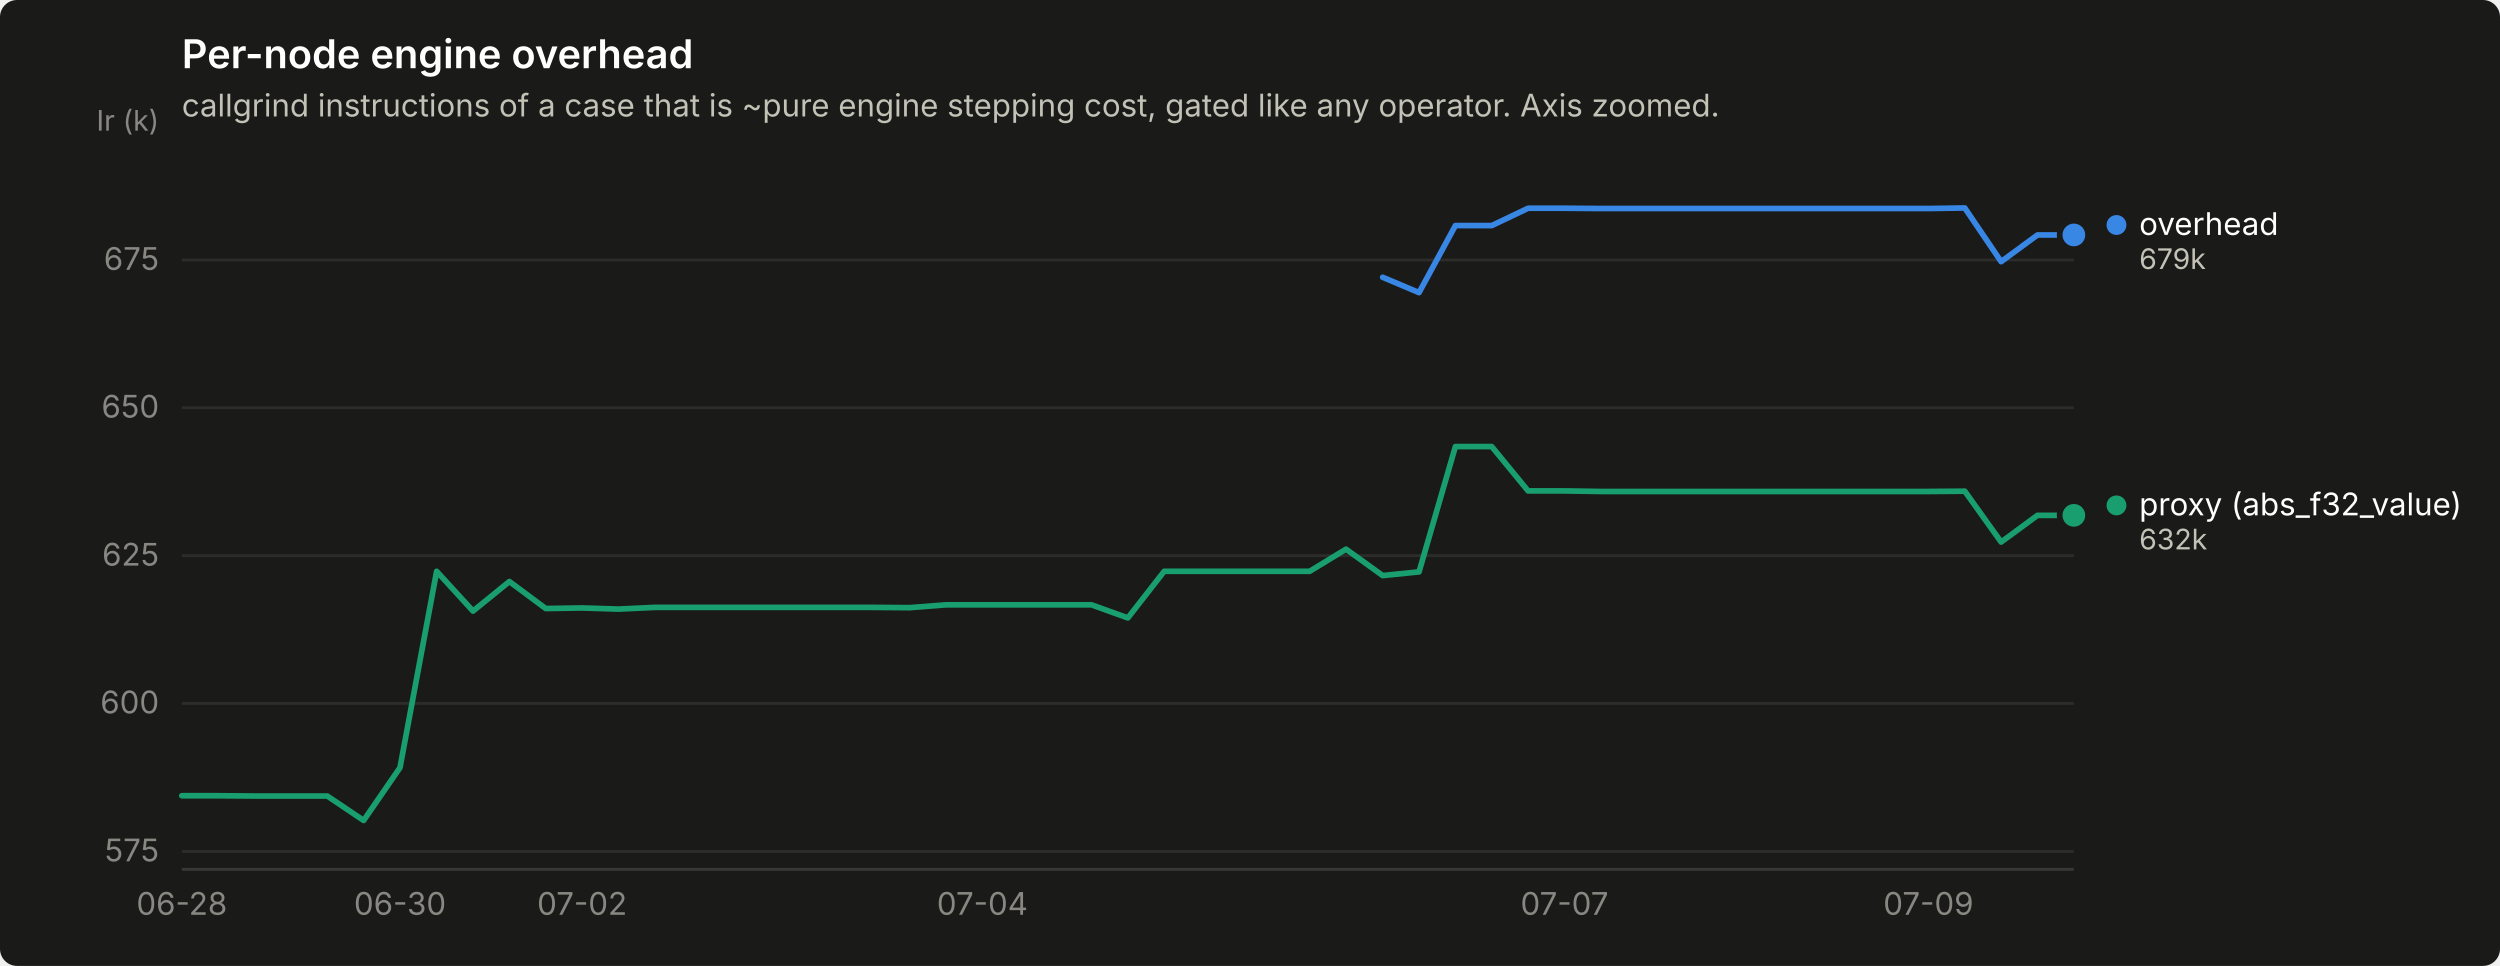
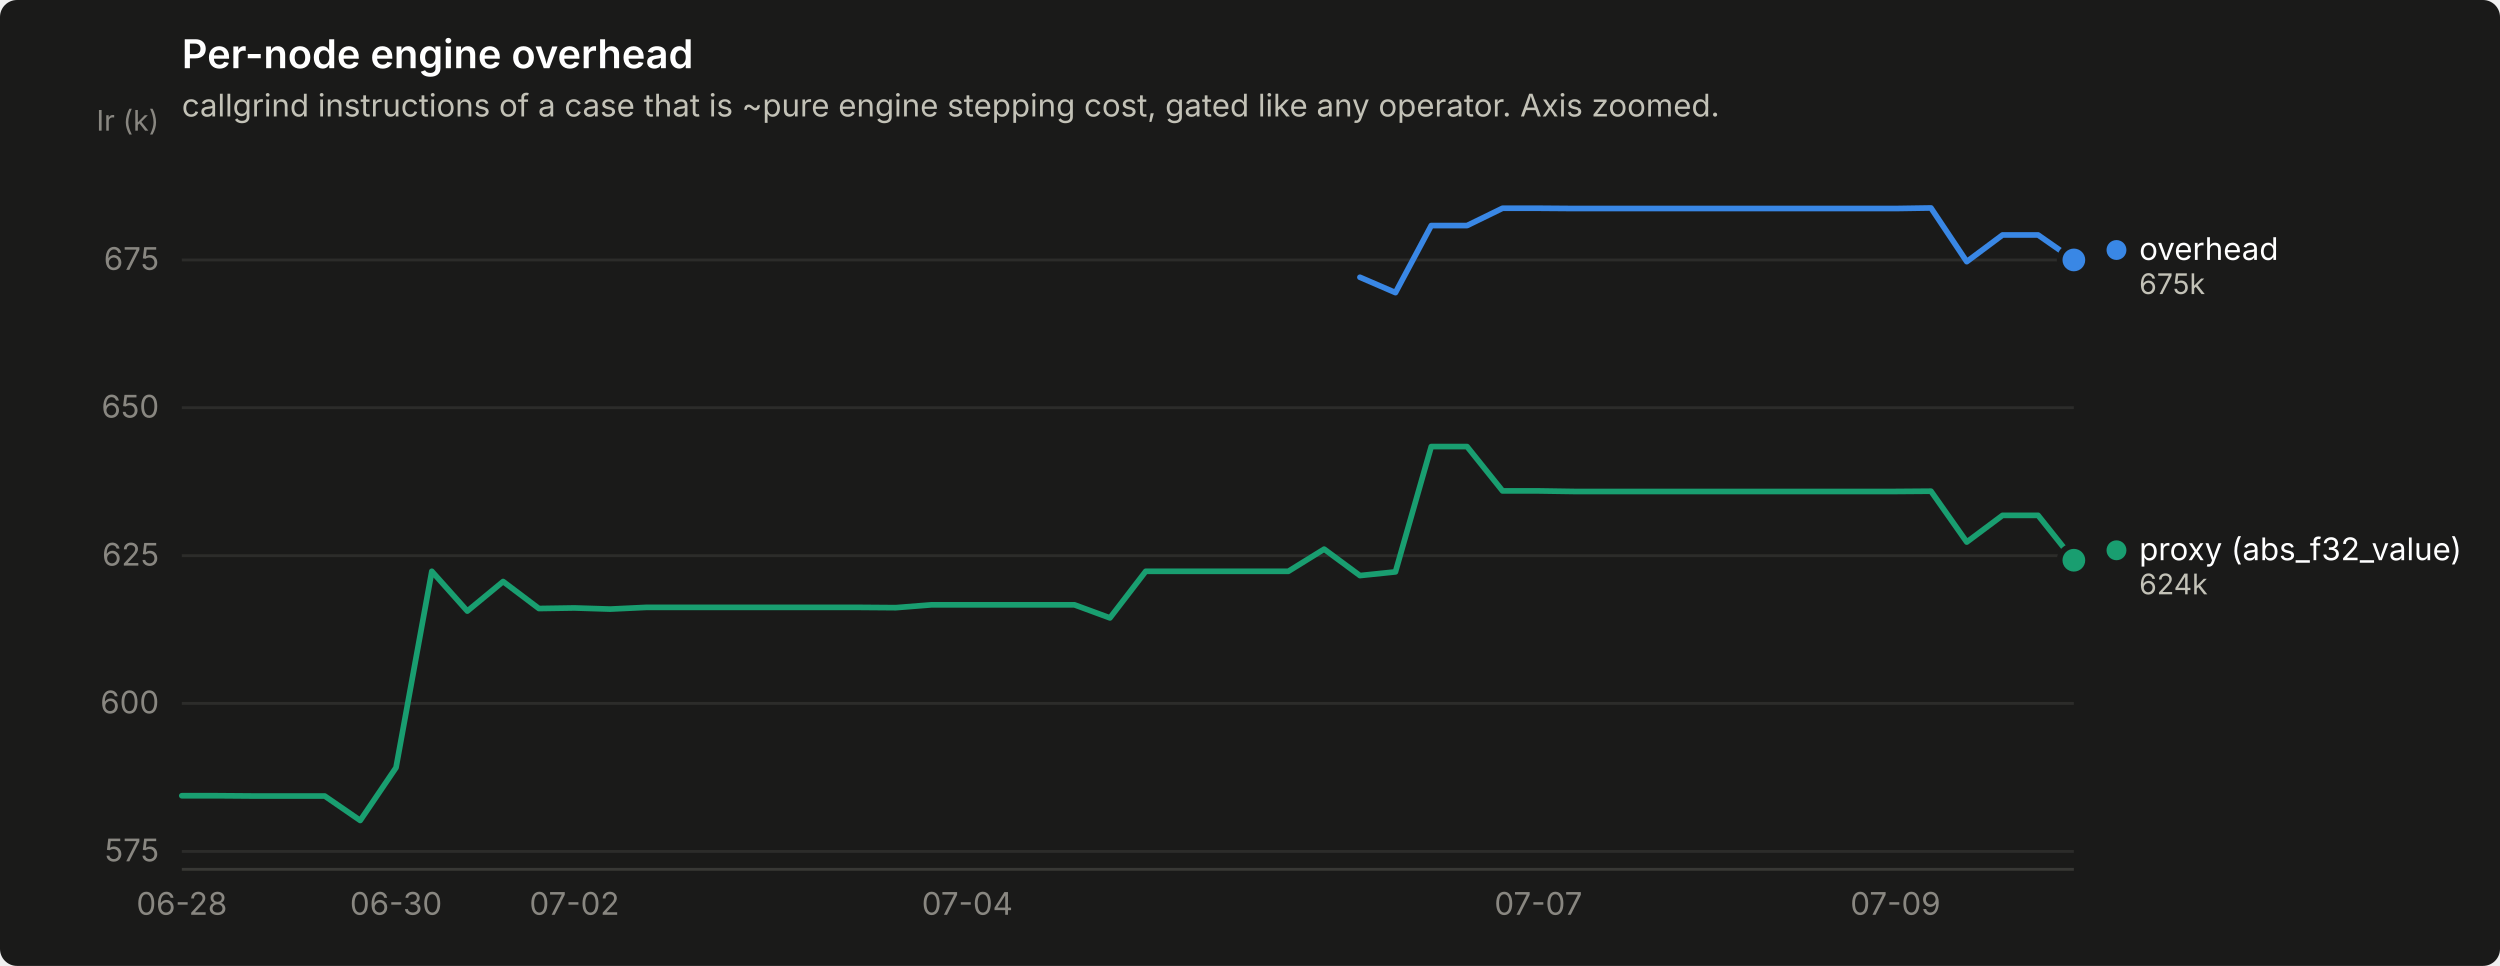
<svg xmlns="http://www.w3.org/2000/svg" width="880" height="340" viewBox="0 0 880 340" role="img" aria-label="Per-node engine overhead">
  <rect width="880" height="340" rx="6" fill="#1a1a19" />
  <text x="64" y="24" font-family="system-ui, -apple-system, &quot;Segoe UI&quot;, sans-serif" font-size="14" font-weight="600" fill="#ffffff">Per-node engine overhead</text>
  <text x="64" y="41" font-family="system-ui, -apple-system, &quot;Segoe UI&quot;, sans-serif" font-size="11" fill="#c3c2b7">callgrind instructions of a case that is ~pure engine stepping cost, gated like any operator. Axis zoomed.</text>
  <line x1="64" y1="299.7" x2="730" y2="299.7" stroke="#2c2c2a" stroke-width="1" />
  <text x="56" y="303.2" text-anchor="end" font-family="system-ui, -apple-system, &quot;Segoe UI&quot;, sans-serif" font-size="11" style="font-variant-numeric: tabular-nums" fill="#898781">575</text>
  <line x1="64" y1="247.6" x2="730" y2="247.6" stroke="#2c2c2a" stroke-width="1" />
  <text x="56" y="251.1" text-anchor="end" font-family="system-ui, -apple-system, &quot;Segoe UI&quot;, sans-serif" font-size="11" style="font-variant-numeric: tabular-nums" fill="#898781">600</text>
  <line x1="64" y1="195.6" x2="730" y2="195.6" stroke="#2c2c2a" stroke-width="1" />
  <text x="56" y="199.1" text-anchor="end" font-family="system-ui, -apple-system, &quot;Segoe UI&quot;, sans-serif" font-size="11" style="font-variant-numeric: tabular-nums" fill="#898781">625</text>
  <line x1="64" y1="143.5" x2="730" y2="143.5" stroke="#2c2c2a" stroke-width="1" />
  <text x="56" y="147.0" text-anchor="end" font-family="system-ui, -apple-system, &quot;Segoe UI&quot;, sans-serif" font-size="11" style="font-variant-numeric: tabular-nums" fill="#898781">650</text>
  <line x1="64" y1="91.5" x2="730" y2="91.5" stroke="#2c2c2a" stroke-width="1" />
  <text x="56" y="95.0" text-anchor="end" font-family="system-ui, -apple-system, &quot;Segoe UI&quot;, sans-serif" font-size="11" style="font-variant-numeric: tabular-nums" fill="#898781">675</text>
  <text x="56" y="46" text-anchor="end" font-family="system-ui, -apple-system, &quot;Segoe UI&quot;, sans-serif" font-size="10" fill="#898781">Ir (k)</text>
  <line x1="64" y1="306" x2="730" y2="306" stroke="#383835" stroke-width="1" />
  <text x="64.0" y="322" text-anchor="middle" font-family="system-ui, -apple-system, &quot;Segoe UI&quot;, sans-serif" font-size="11" style="font-variant-numeric: tabular-nums" fill="#898781">06-28</text>
-   <text x="140.8" y="322" text-anchor="middle" font-family="system-ui, -apple-system, &quot;Segoe UI&quot;, sans-serif" font-size="11" style="font-variant-numeric: tabular-nums" fill="#898781">06-30</text>
-   <text x="204.9" y="322" text-anchor="middle" font-family="system-ui, -apple-system, &quot;Segoe UI&quot;, sans-serif" font-size="11" style="font-variant-numeric: tabular-nums" fill="#898781">07-02</text>
-   <text x="345.8" y="322" text-anchor="middle" font-family="system-ui, -apple-system, &quot;Segoe UI&quot;, sans-serif" font-size="11" style="font-variant-numeric: tabular-nums" fill="#898781">07-04</text>
-   <text x="550.7" y="322" text-anchor="middle" font-family="system-ui, -apple-system, &quot;Segoe UI&quot;, sans-serif" font-size="11" style="font-variant-numeric: tabular-nums" fill="#898781">07-07</text>
-   <text x="678.8" y="322" text-anchor="middle" font-family="system-ui, -apple-system, &quot;Segoe UI&quot;, sans-serif" font-size="11" style="font-variant-numeric: tabular-nums" fill="#898781">07-09</text>
-   <path d="M486.7,97.6 L499.5,103.0 L512.3,79.4 L525.1,79.4 L537.9,73.3 L550.7,73.3 L563.5,73.4 L576.3,73.4 L589.1,73.4 L601.9,73.4 L614.7,73.4 L627.5,73.4 L640.3,73.4 L653.2,73.4 L666.0,73.4 L678.8,73.4 L691.6,73.2 L704.4,92.1 L717.2,82.7 L730.0,82.7" fill="none" stroke="#3987e5" stroke-width="2" stroke-linejoin="round" stroke-linecap="round" />
-   <circle cx="730.0" cy="82.7" r="6" fill="#1a1a19" />
-   <circle cx="730.0" cy="82.7" r="4" fill="#3987e5" />
-   <path d="M64.0,280.1 L76.8,280.1 L89.6,280.2 L102.4,280.2 L115.2,280.2 L128.0,288.8 L140.8,270.2 L153.7,201.1 L166.5,215.1 L179.3,204.7 L192.1,214.2 L204.9,214.0 L217.7,214.4 L230.5,213.8 L243.3,213.8 L256.1,213.8 L268.9,213.8 L281.7,213.8 L294.5,213.8 L307.3,213.8 L320.2,213.9 L333.0,212.9 L345.8,212.9 L358.6,212.9 L371.4,212.9 L384.2,212.9 L397.0,217.5 L409.8,201.1 L422.6,201.1 L435.4,201.1 L448.2,201.1 L461.0,201.1 L473.8,193.3 L486.7,202.6 L499.5,201.3 L512.3,157.2 L525.1,157.2 L537.9,172.8 L550.7,172.8 L563.5,173.0 L576.3,173.0 L589.1,173.0 L601.9,173.0 L614.7,173.0 L627.5,173.0 L640.3,173.0 L653.2,173.0 L666.0,173.0 L678.8,173.0 L691.6,172.9 L704.4,190.8 L717.2,181.4 L730.0,181.4" fill="none" stroke="#199e70" stroke-width="2" stroke-linejoin="round" stroke-linecap="round" />
-   <circle cx="730.0" cy="181.4" r="6" fill="#1a1a19" />
-   <circle cx="730.0" cy="181.4" r="4" fill="#199e70" />
-   <circle cx="745.0" cy="79.2" r="3.5" fill="#3987e5" />
-   <text x="753.0" y="82.7" font-family="system-ui, -apple-system, &quot;Segoe UI&quot;, sans-serif" font-size="11" fill="#ffffff">overhead</text>
-   <text x="753.0" y="94.7" font-family="system-ui, -apple-system, &quot;Segoe UI&quot;, sans-serif" font-size="10" style="font-variant-numeric: tabular-nums" fill="#c3c2b7">679k</text>
-   <circle cx="745.0" cy="177.9" r="3.5" fill="#199e70" />
-   <text x="753.0" y="181.4" font-family="system-ui, -apple-system, &quot;Segoe UI&quot;, sans-serif" font-size="11" fill="#ffffff">proxy (abs_f32_value)</text>
-   <text x="753.0" y="193.4" font-family="system-ui, -apple-system, &quot;Segoe UI&quot;, sans-serif" font-size="10" style="font-variant-numeric: tabular-nums" fill="#c3c2b7">632k</text>
+   <text x="139.4" y="322" text-anchor="middle" font-family="system-ui, -apple-system, &quot;Segoe UI&quot;, sans-serif" font-size="11" style="font-variant-numeric: tabular-nums" fill="#898781">06-30</text>
+   <text x="202.2" y="322" text-anchor="middle" font-family="system-ui, -apple-system, &quot;Segoe UI&quot;, sans-serif" font-size="11" style="font-variant-numeric: tabular-nums" fill="#898781">07-02</text>
+   <text x="340.5" y="322" text-anchor="middle" font-family="system-ui, -apple-system, &quot;Segoe UI&quot;, sans-serif" font-size="11" style="font-variant-numeric: tabular-nums" fill="#898781">07-04</text>
+   <text x="541.5" y="322" text-anchor="middle" font-family="system-ui, -apple-system, &quot;Segoe UI&quot;, sans-serif" font-size="11" style="font-variant-numeric: tabular-nums" fill="#898781">07-07</text>
+   <text x="667.2" y="322" text-anchor="middle" font-family="system-ui, -apple-system, &quot;Segoe UI&quot;, sans-serif" font-size="11" style="font-variant-numeric: tabular-nums" fill="#898781">07-09</text>
+   <path d="M478.7,97.6 L491.2,103.0 L503.8,79.4 L516.4,79.4 L528.9,73.3 L541.5,73.3 L554.1,73.4 L566.6,73.4 L579.2,73.4 L591.8,73.4 L604.3,73.4 L616.9,73.4 L629.5,73.4 L642.0,73.4 L654.6,73.4 L667.2,73.4 L679.7,73.2 L692.3,92.1 L704.9,82.7 L717.4,82.7 L730.0,91.5" fill="none" stroke="#3987e5" stroke-width="2" stroke-linejoin="round" stroke-linecap="round" />
+   <circle cx="730.0" cy="91.5" r="6" fill="#1a1a19" />
+   <circle cx="730.0" cy="91.5" r="4" fill="#3987e5" />
+   <path d="M64.0,280.1 L76.6,280.1 L89.1,280.2 L101.7,280.2 L114.3,280.2 L126.8,288.8 L139.4,270.2 L152.0,201.1 L164.5,215.1 L177.1,204.7 L189.7,214.2 L202.2,214.0 L214.8,214.4 L227.4,213.8 L239.9,213.8 L252.5,213.8 L265.1,213.8 L277.6,213.8 L290.2,213.8 L302.8,213.8 L315.3,213.9 L327.9,212.9 L340.5,212.9 L353.0,212.9 L365.6,212.9 L378.2,212.9 L390.7,217.5 L403.3,201.1 L415.8,201.1 L428.4,201.1 L441.0,201.1 L453.5,201.1 L466.1,193.3 L478.7,202.6 L491.2,201.3 L503.8,157.2 L516.4,157.2 L528.9,172.8 L541.5,172.8 L554.1,173.0 L566.6,173.0 L579.2,173.0 L591.8,173.0 L604.3,173.0 L616.9,173.0 L629.5,173.0 L642.0,173.0 L654.6,173.0 L667.2,173.0 L679.7,172.9 L692.3,190.8 L704.9,181.4 L717.4,181.4 L730.0,197.2" fill="none" stroke="#199e70" stroke-width="2" stroke-linejoin="round" stroke-linecap="round" />
+   <circle cx="730.0" cy="197.2" r="6" fill="#1a1a19" />
+   <circle cx="730.0" cy="197.2" r="4" fill="#199e70" />
+   <circle cx="745.0" cy="88.0" r="3.5" fill="#3987e5" />
+   <text x="753.0" y="91.5" font-family="system-ui, -apple-system, &quot;Segoe UI&quot;, sans-serif" font-size="11" fill="#ffffff">overhead</text>
+   <text x="753.0" y="103.5" font-family="system-ui, -apple-system, &quot;Segoe UI&quot;, sans-serif" font-size="10" style="font-variant-numeric: tabular-nums" fill="#c3c2b7">675k</text>
+   <circle cx="745.0" cy="193.7" r="3.5" fill="#199e70" />
+   <text x="753.0" y="197.2" font-family="system-ui, -apple-system, &quot;Segoe UI&quot;, sans-serif" font-size="11" fill="#ffffff">proxy (abs_f32_value)</text>
+   <text x="753.0" y="209.2" font-family="system-ui, -apple-system, &quot;Segoe UI&quot;, sans-serif" font-size="10" style="font-variant-numeric: tabular-nums" fill="#c3c2b7">624k</text>
</svg>
